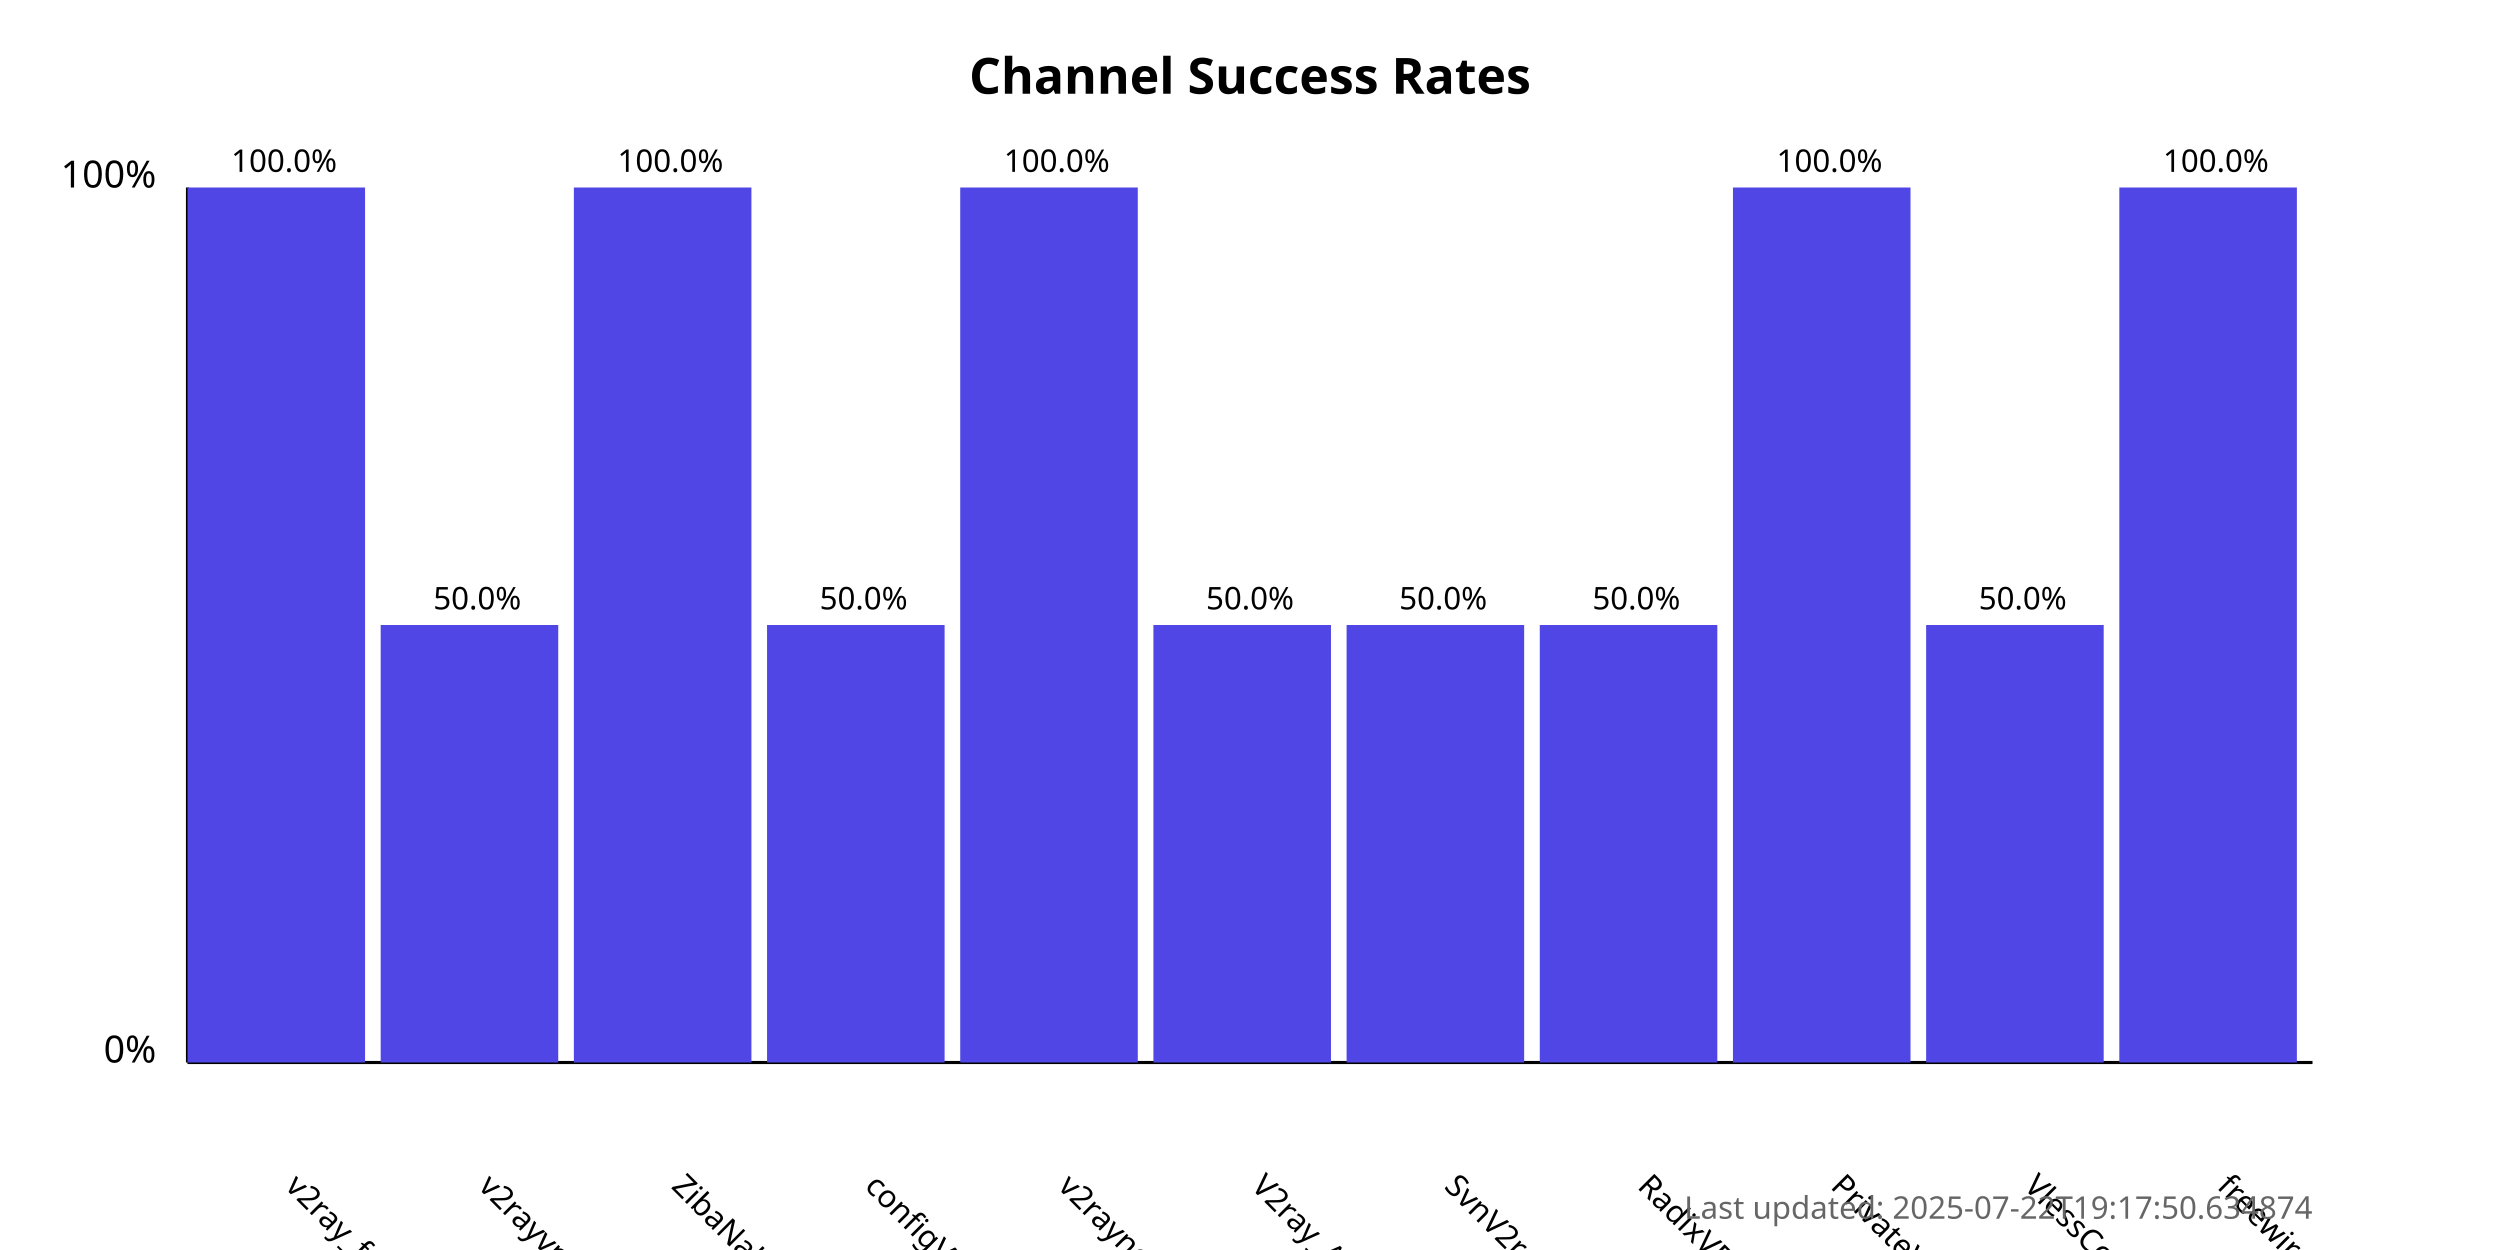
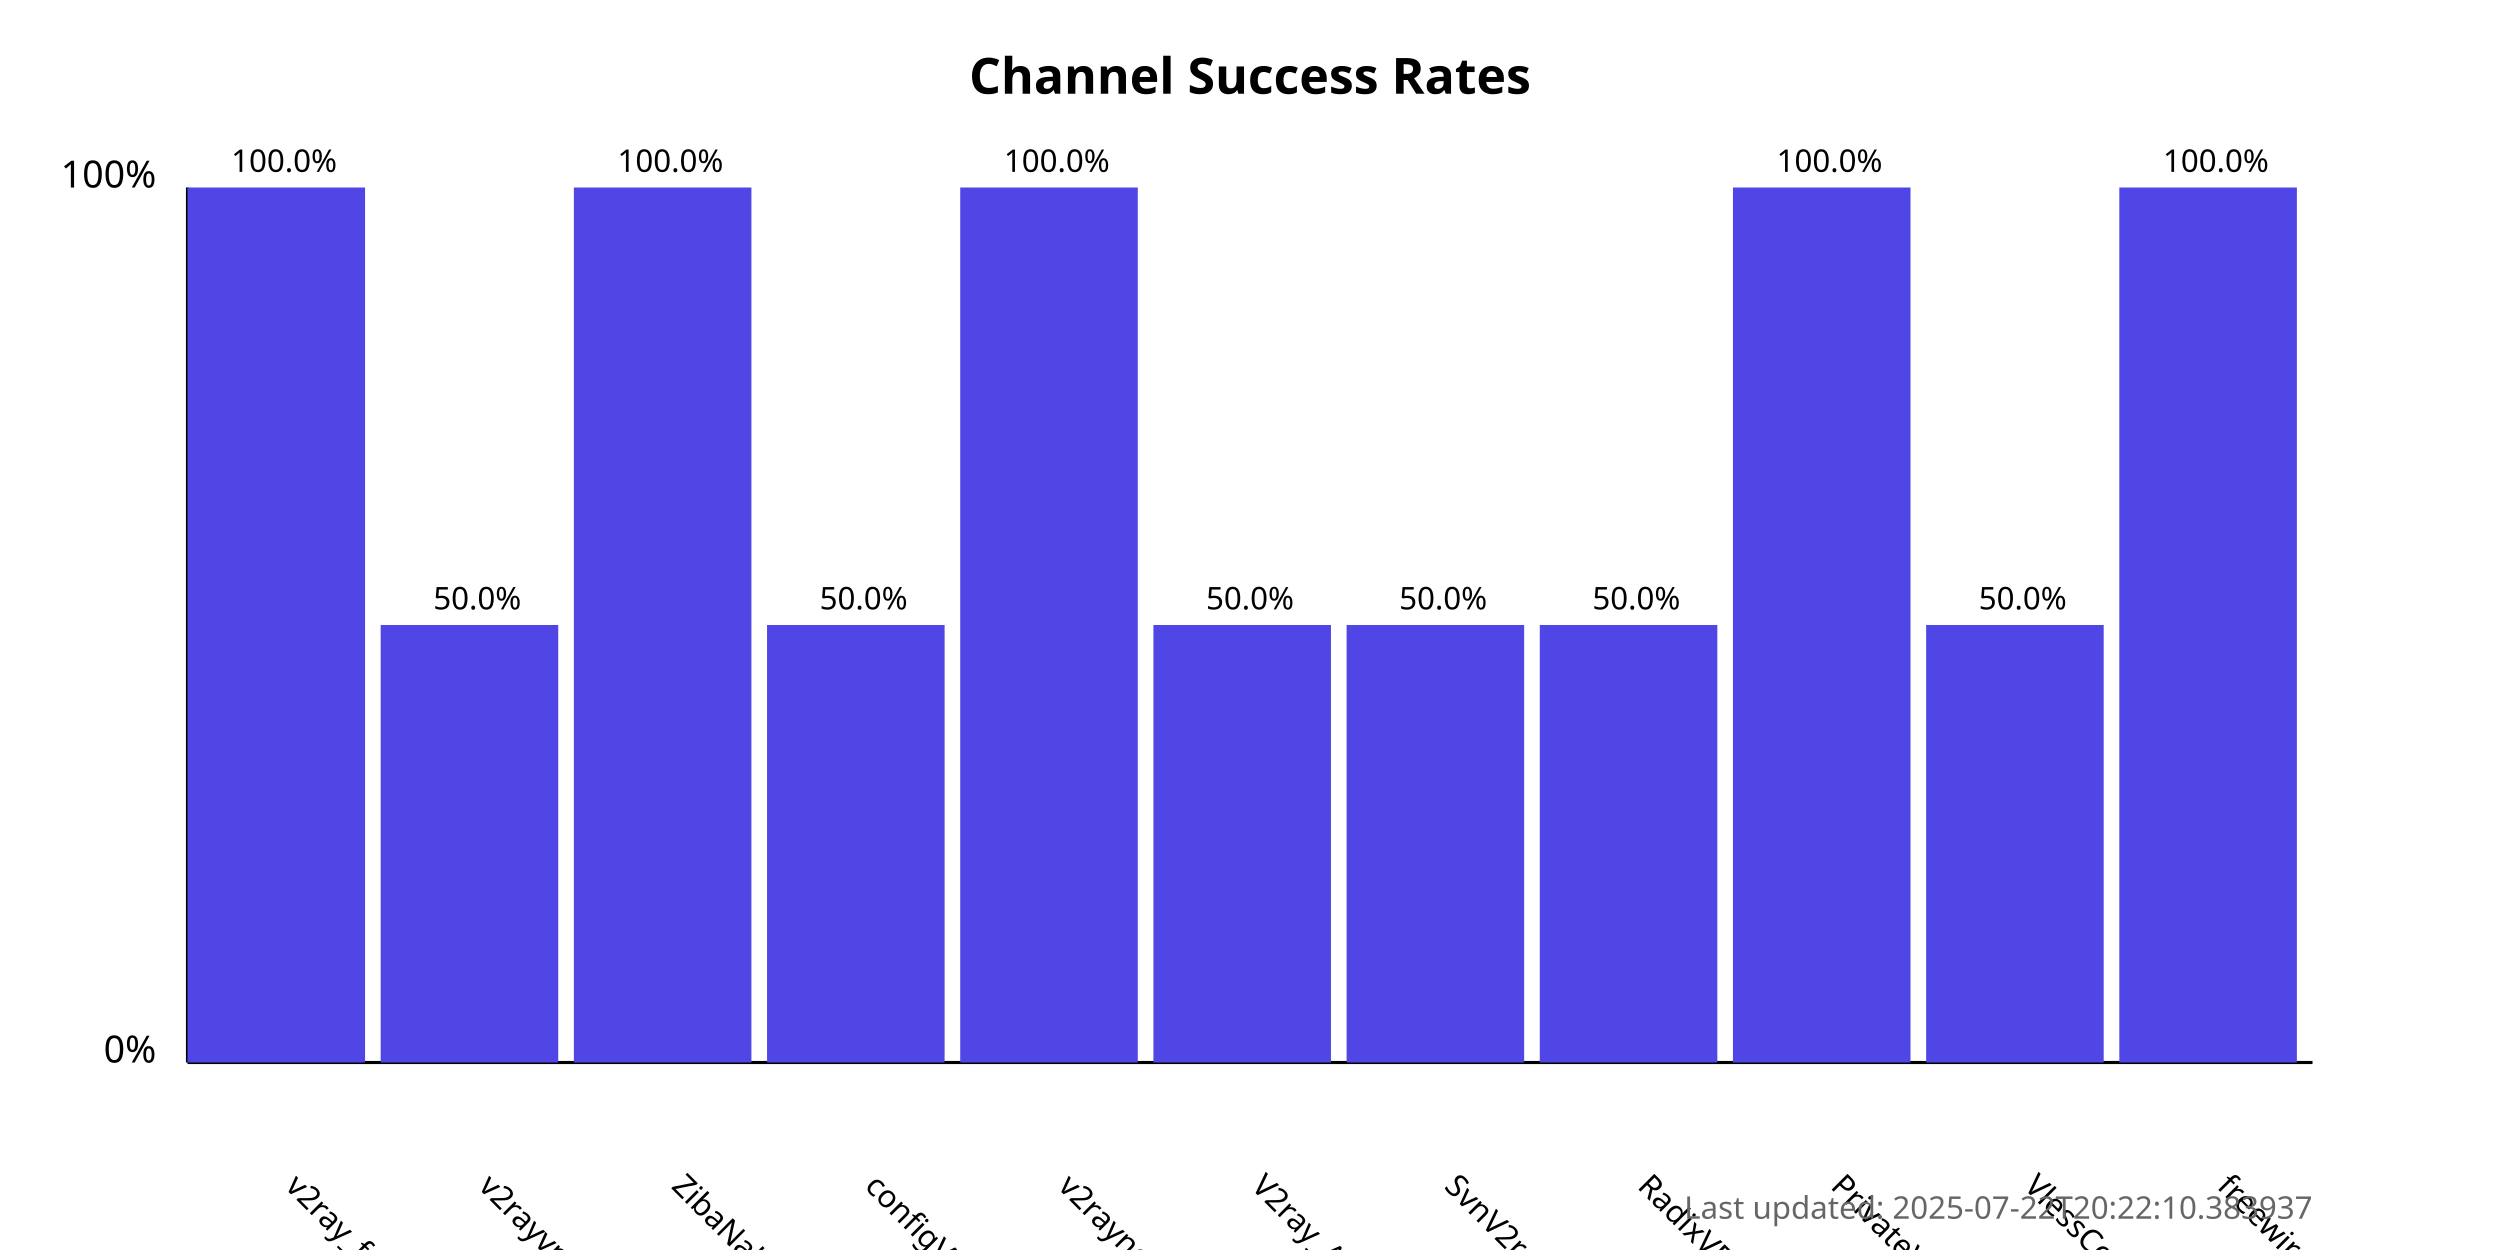
<svg xmlns="http://www.w3.org/2000/svg" width="800" height="400">
  <style>
            .chart-title { font: bold 16px sans-serif; }
            .axis-label { font: 12px sans-serif; }
            .tick-label { font: 10px sans-serif; }
            .bar { fill: #4f46e5; }
            .bar:hover { fill: #6366f1; }
            .timestamp { font: 10px sans-serif; fill: #666; }
        </style>
  <text x="400.0" y="30" text-anchor="middle" class="chart-title">
            Channel Success Rates
        </text>
  <line x1="60" y1="340" x2="60" y2="60" stroke="black" stroke-width="1" />
  <line x1="60" y1="340" x2="740" y2="340" stroke="black" stroke-width="1" />
  <text x="50" y="340" text-anchor="end" class="axis-label">0%</text>
  <text x="50" y="60" text-anchor="end" class="axis-label">100%</text>
  <g>
    <rect x="60" y="60.0" width="56.818" height="280.0" class="bar" />
    <text x="90.909" y="380" transform="rotate(45, 90.90909, 380)" text-anchor="start" class="tick-label">
                v2ray_free_conf
            </text>
    <text x="90.909" y="55.0" text-anchor="middle" class="tick-label">
                100.0%
            </text>
  </g>
  <g>
    <rect x="121.818" y="200.0" width="56.818" height="140.0" class="bar" />
    <text x="152.727" y="380" transform="rotate(45, 152.7273, 380)" text-anchor="start" class="tick-label">
                v2rayvpno
            </text>
    <text x="152.727" y="195.0" text-anchor="middle" class="tick-label">
                50.0%
            </text>
  </g>
  <g>
    <rect x="183.636" y="60.0" width="56.818" height="280.0" class="bar" />
    <text x="214.545" y="380" transform="rotate(45, 214.5455, 380)" text-anchor="start" class="tick-label">
                ZibaNabz
            </text>
    <text x="214.545" y="55.0" text-anchor="middle" class="tick-label">
                100.0%
            </text>
  </g>
  <g>
    <rect x="245.455" y="200.0" width="56.818" height="140.0" class="bar" />
    <text x="276.364" y="380" transform="rotate(45, 276.3636, 380)" text-anchor="start" class="tick-label">
                configV2rayForFree
            </text>
    <text x="276.364" y="195.0" text-anchor="middle" class="tick-label">
                50.0%
            </text>
  </g>
  <g>
    <rect x="307.273" y="60.0" width="56.818" height="280.0" class="bar" />
    <text x="338.182" y="380" transform="rotate(45, 338.1818, 380)" text-anchor="start" class="tick-label">
                v2rayngvpn
            </text>
    <text x="338.182" y="55.0" text-anchor="middle" class="tick-label">
                100.0%
            </text>
  </g>
  <g>
    <rect x="369.091" y="200.0" width="56.818" height="140.0" class="bar" />
    <text x="400.0" y="380" transform="rotate(45, 400.0, 380)" text-anchor="start" class="tick-label">
                V2ray_Alpha
            </text>
    <text x="400.0" y="195.0" text-anchor="middle" class="tick-label">
                50.0%
            </text>
  </g>
  <g>
    <rect x="430.909" y="200.0" width="56.818" height="140.0" class="bar" />
    <text x="461.818" y="380" transform="rotate(45, 461.8182, 380)" text-anchor="start" class="tick-label">
                SvnV2ray
            </text>
    <text x="461.818" y="195.0" text-anchor="middle" class="tick-label">
                50.0%
            </text>
  </g>
  <g>
    <rect x="492.727" y="200.0" width="56.818" height="140.0" class="bar" />
    <text x="523.636" y="380" transform="rotate(45, 523.6364, 380)" text-anchor="start" class="tick-label">
                RadixVPN
            </text>
    <text x="523.636" y="195.0" text-anchor="middle" class="tick-label">
                50.0%
            </text>
  </g>
  <g>
    <rect x="554.545" y="60.0" width="56.818" height="280.0" class="bar" />
    <text x="585.455" y="380" transform="rotate(45, 585.4545, 380)" text-anchor="start" class="tick-label">
                PrivateVPNs
            </text>
    <text x="585.455" y="55.0" text-anchor="middle" class="tick-label">
                100.0%
            </text>
  </g>
  <g>
    <rect x="616.364" y="200.0" width="56.818" height="140.0" class="bar" />
    <text x="647.273" y="380" transform="rotate(45, 647.2727, 380)" text-anchor="start" class="tick-label">
                VlessConfig
            </text>
    <text x="647.273" y="195.0" text-anchor="middle" class="tick-label">
                50.0%
            </text>
  </g>
  <g>
    <rect x="678.182" y="60.0" width="56.818" height="280.0" class="bar" />
    <text x="709.091" y="380" transform="rotate(45, 709.0909, 380)" text-anchor="start" class="tick-label">
                freewireguard
            </text>
    <text x="709.091" y="55.0" text-anchor="middle" class="tick-label">
                100.0%
            </text>
  </g>
  <text x="740" y="390" text-anchor="end" class="timestamp">
-             Last updated: 2025-07-22T19:17:50.634874
+             Last updated: 2025-07-22T20:22:10.383937
        </text>
</svg>
